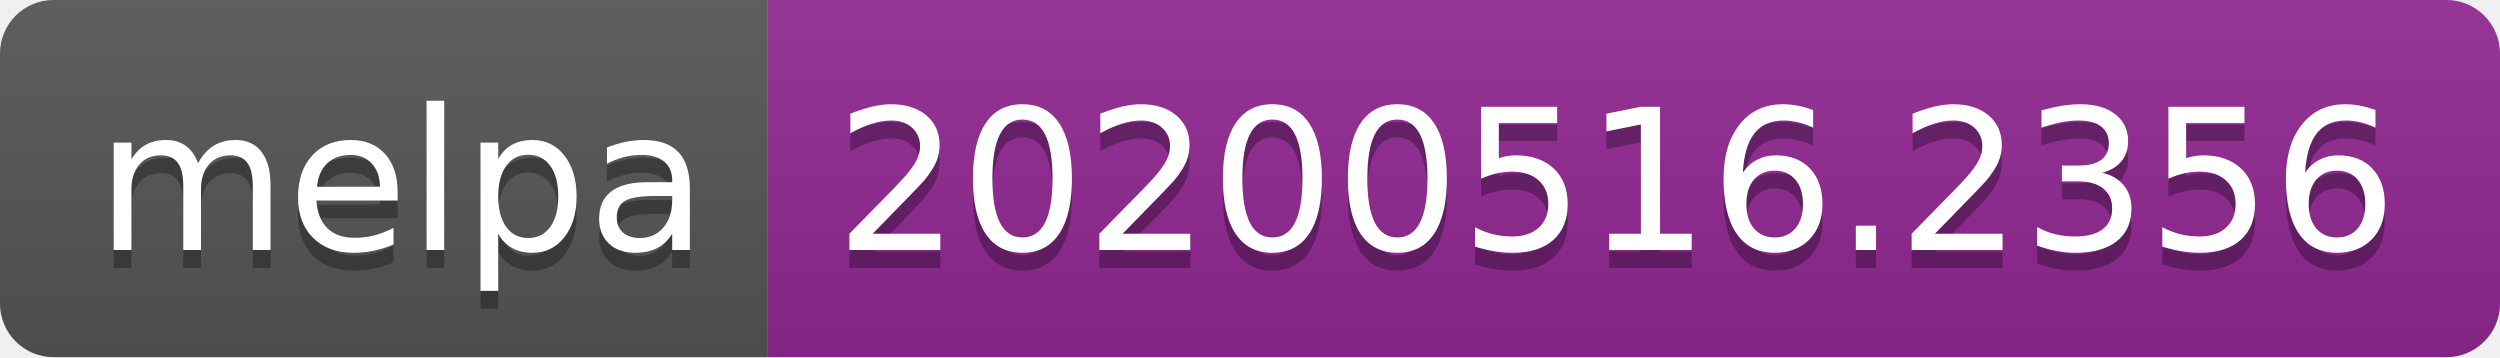
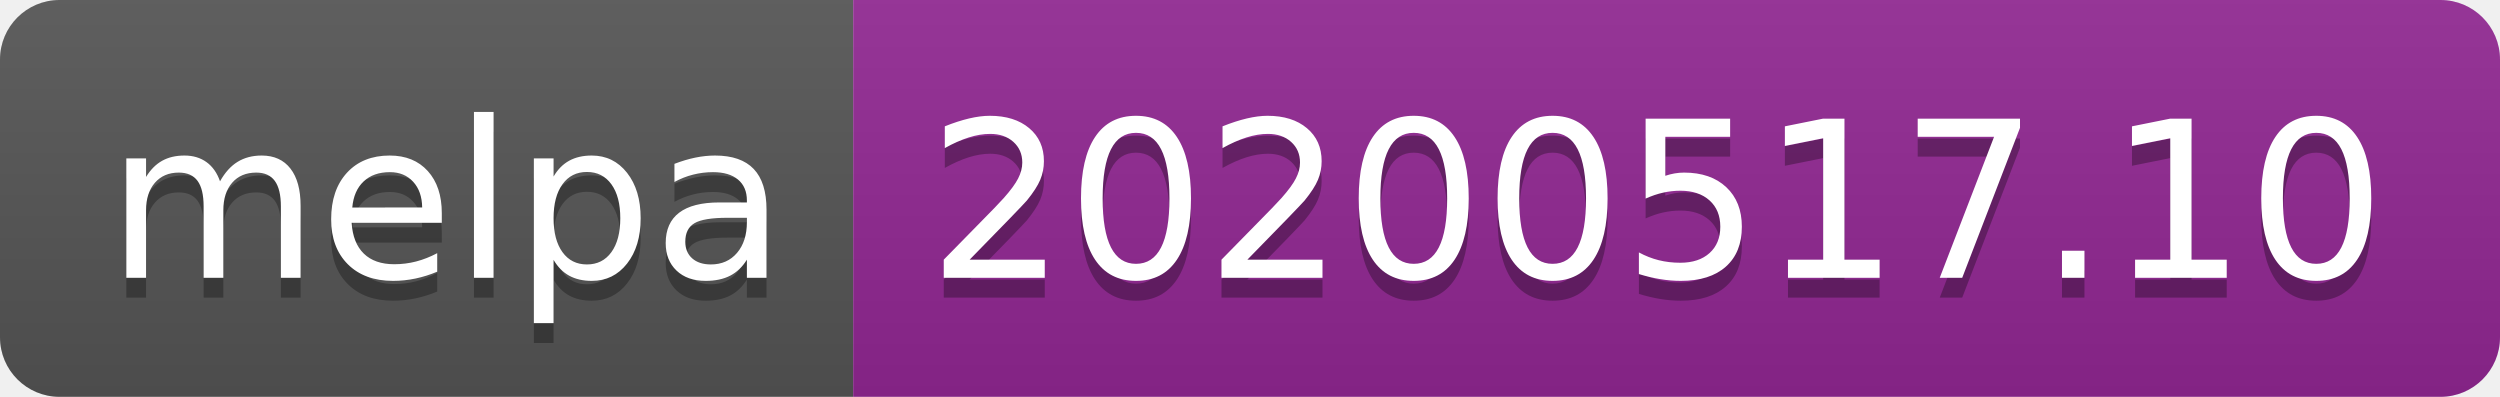
- <svg xmlns="http://www.w3.org/2000/svg" width="140" height="20">
+ <svg xmlns="http://www.w3.org/2000/svg" width="126" height="20">
  <linearGradient id="s" x2="0" y2="100%">
    <stop offset="0" stop-color="#bbb" stop-opacity=".1" />
    <stop offset="1" stop-opacity=".1" />
  </linearGradient>
  <clipPath id="r">
-     <rect width="140" height="20" rx="3" fill="#fff" />
+     <rect width="126" height="20" rx="3" fill="#fff" />
  </clipPath>
  <g clip-path="url(#r)">
    <rect width="43" height="20" fill="#555" />
-     <rect x="43" width="97" height="20" fill="#922793" />
-     <rect width="140" height="20" fill="url(#s)" />
+     <rect x="43" width="83" height="20" fill="#922793" />
+     <rect width="126" height="20" fill="url(#s)" />
  </g>
  <g fill="#fff" text-anchor="middle" font-family="Verdana,Geneva,DejaVu Sans,sans-serif" text-rendering="geometricPrecision" font-size="110">
    <text x="225" y="150" fill="#010101" fill-opacity=".3" transform="scale(.1)" textLength="330">melpa</text>
    <text x="225" y="140" transform="scale(.1)" textLength="330">melpa</text>
-     <text x="905" y="150" fill="#010101" fill-opacity=".3" transform="scale(.1)" textLength="870">20200516.2356</text>
-     <text x="905" y="140" transform="scale(.1)" textLength="870">20200516.2356</text>
+     <text x="835" y="150" fill="#010101" fill-opacity=".3" transform="scale(.1)" textLength="730">20200517.10</text>
+     <text x="835" y="140" transform="scale(.1)" textLength="730">20200517.10</text>
  </g>
</svg>
